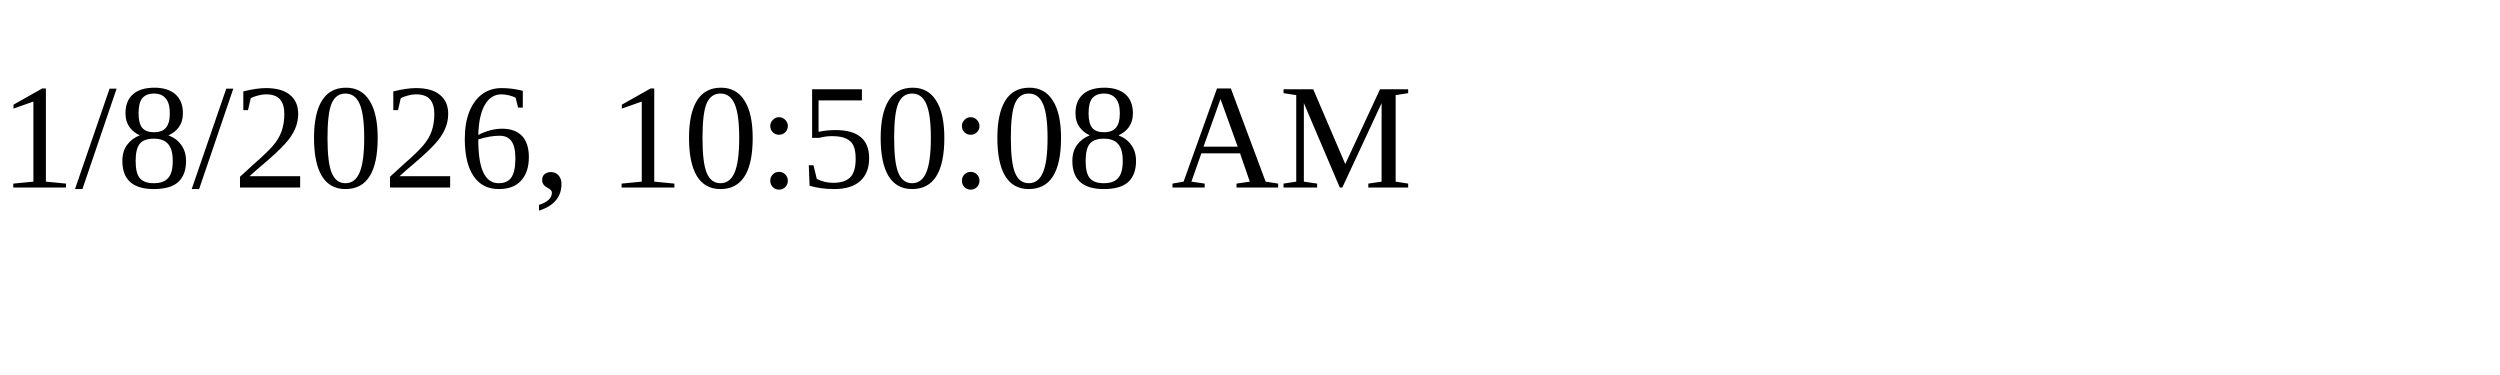
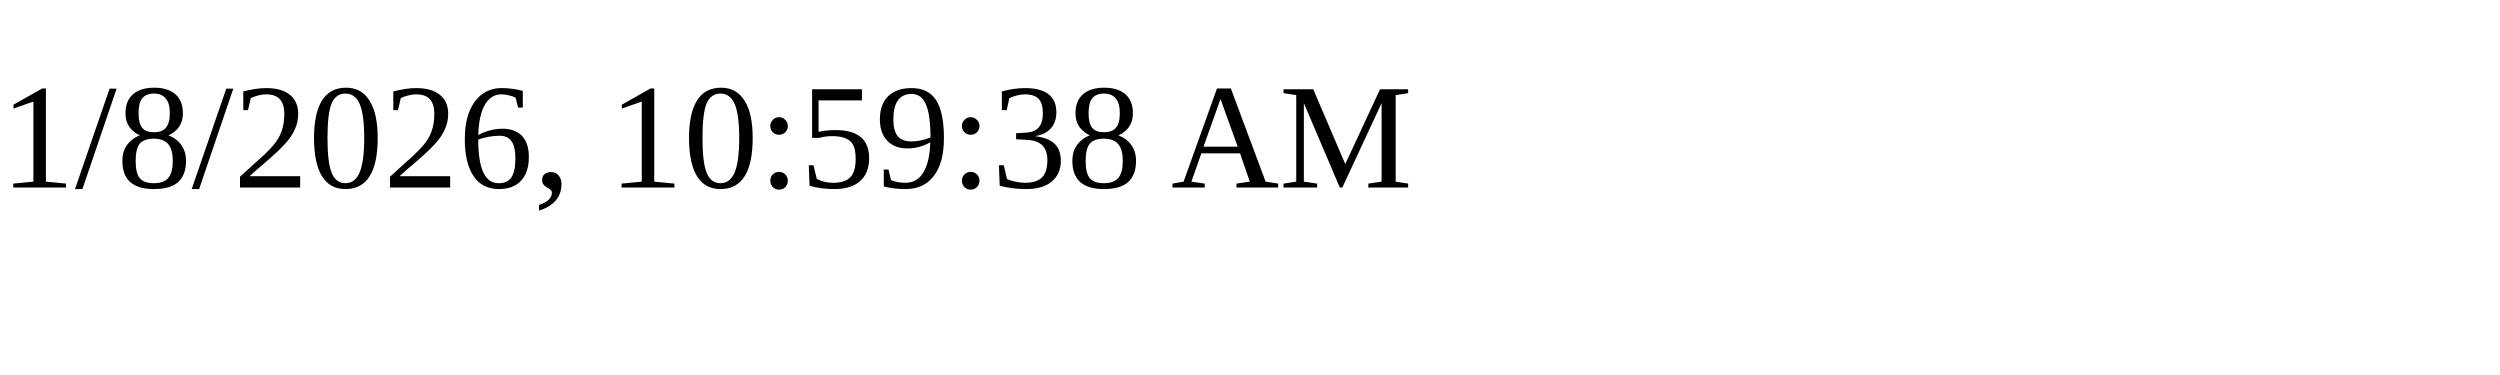
<svg xmlns="http://www.w3.org/2000/svg" height="30" width="200">
-   <text x="0" y="15">1/8/2026, 10:50:08 AM</text>
+   <text x="0" y="15">1/8/2026, 10:59:38 AM</text>
</svg>
